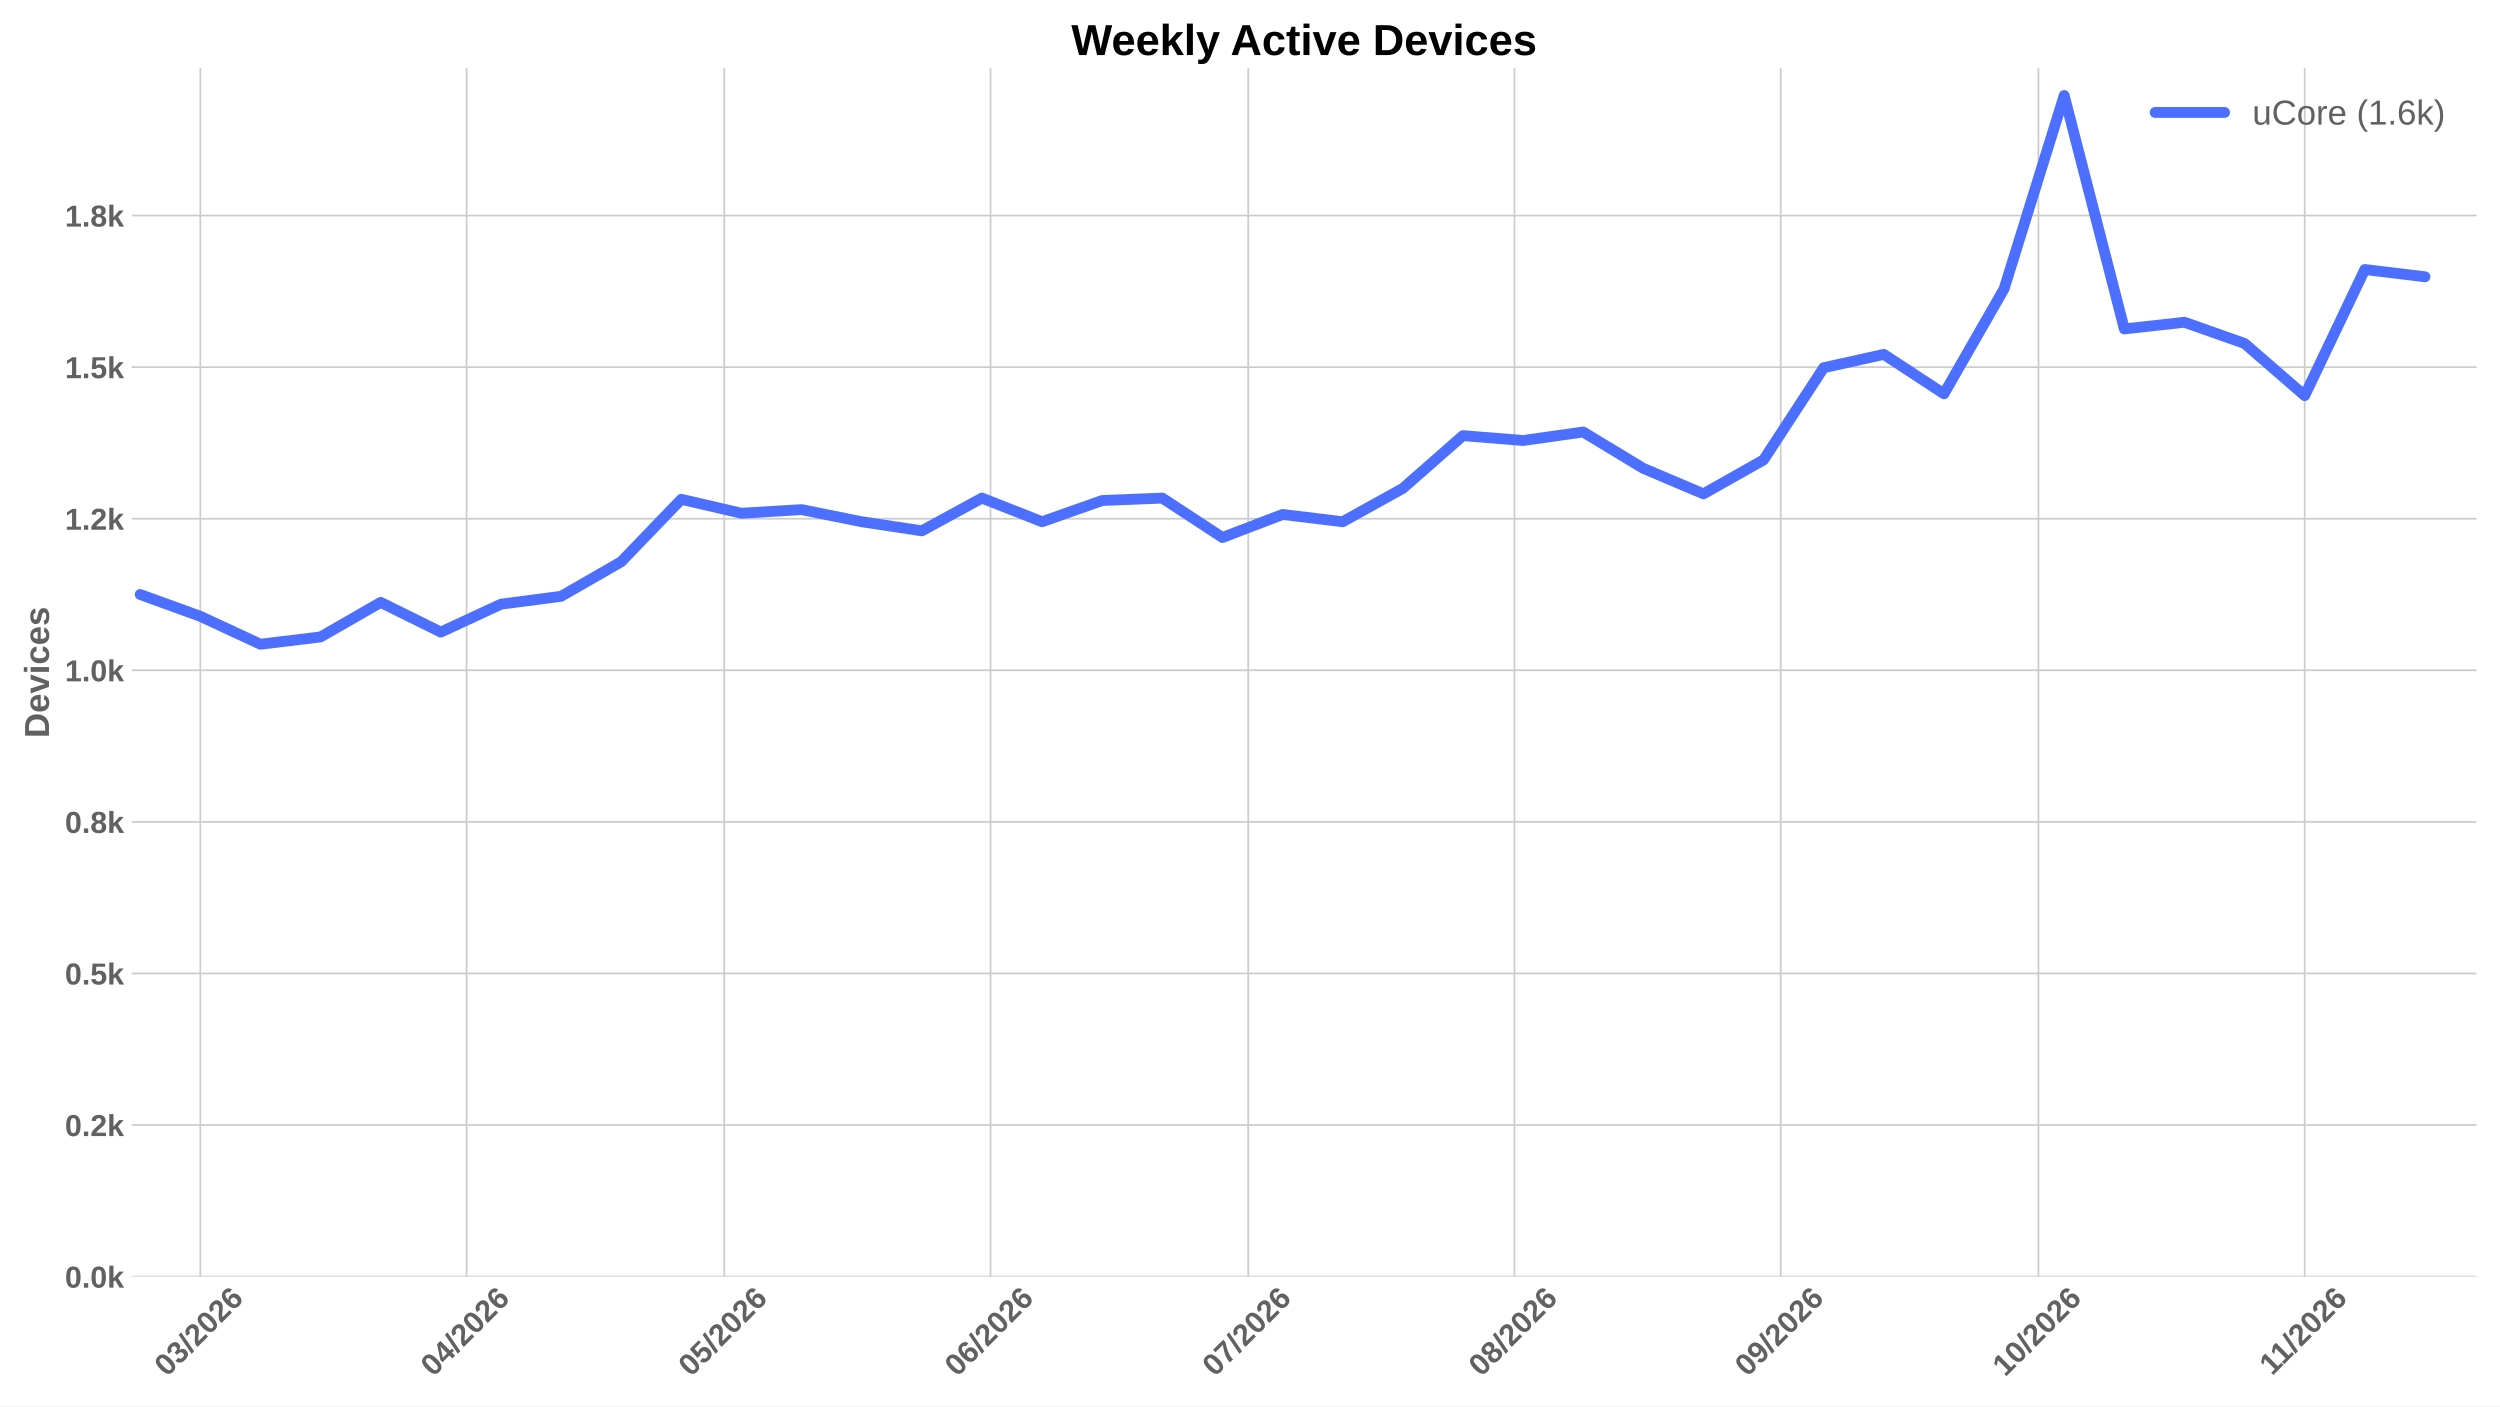
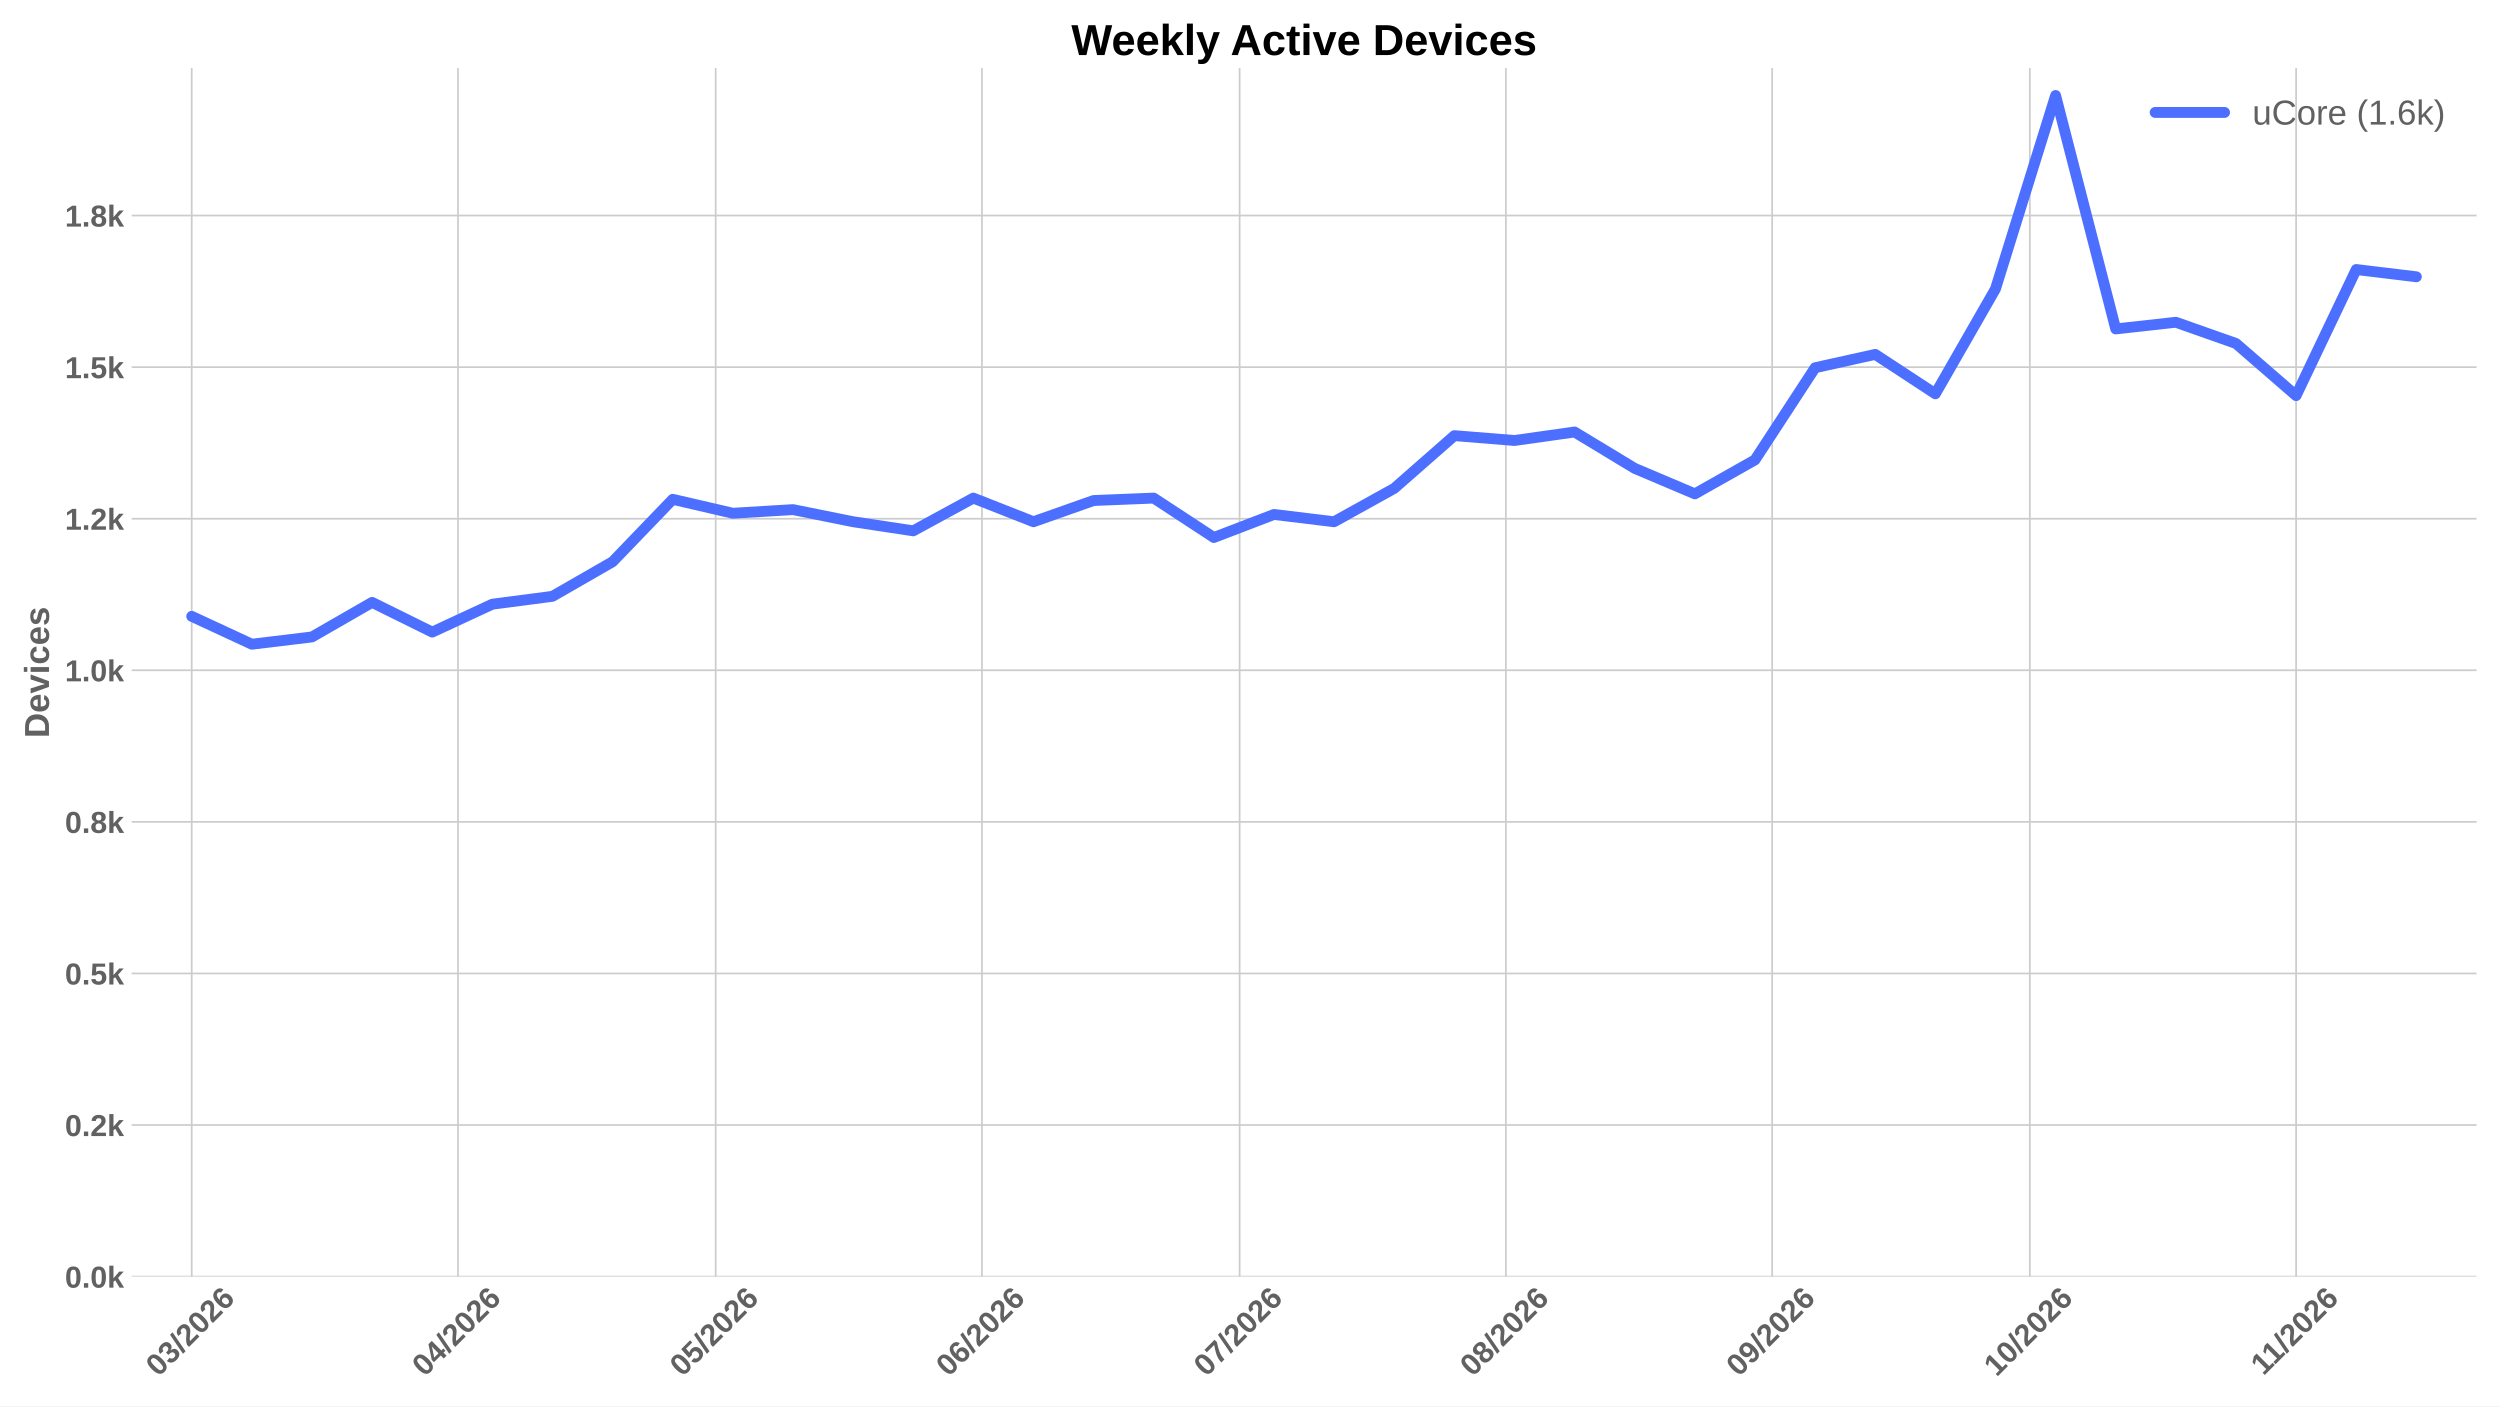
<svg xmlns="http://www.w3.org/2000/svg" xmlns:xlink="http://www.w3.org/1999/xlink" width="1152pt" height="648pt" viewBox="0 0 1152 648" version="1.1">
  <defs>
    <style type="text/css">*{stroke-linejoin: round; stroke-linecap: butt}</style>
  </defs>
  <g id="figure_1">
    <g id="patch_1">
      <path d="M 0 648  L 1152 648  L 1152 0  L 0 0  z " style="fill: #ffffff" />
    </g>
    <g id="axes_1">
      <g id="patch_2">
        <path d="M 60.676 588.262  L 1141.2 588.262  L 1141.2 31.361  L 60.676 31.361  z " style="fill: #ffffff" />
      </g>
      <g id="matplotlib.axis_1">
        <g id="xtick_1">
          <g id="line2d_1">
-             <path d="M 92.304 588.262  L 92.304 31.361  " clip-path="url(#pb820fb34f0)" style="fill: none; stroke: #cccccc; stroke-width: 0.8; stroke-linecap: round" />
+             <path d="M 88.343 588.262  L 88.343 31.361  " clip-path="url(#p592b09f43f)" style="fill: none; stroke: #cccccc; stroke-width: 0.8; stroke-linecap: round" />
          </g>
          <g id="line2d_2" />
          <g id="text_1">
-             <g style="fill: #616161" transform="translate(76.97546 634.7498) rotate(-45) scale(0.14 -0.14)">
+             <g style="fill: #616161" transform="translate(73.015 634.7498) rotate(-45) scale(0.14 -0.14)">
              <defs>
                <path id="LiberationSans-Bold-13" d="M 3297 2203  Q 3297 1088 2914 512  Q 2531 -63 1766 -63  Q 253 -63 253 2203  Q 253 2994 418 3494  Q 584 3994 915 4231  Q 1247 4469 1791 4469  Q 2572 4469 2934 3903  Q 3297 3338 3297 2203  z M 2416 2203  Q 2416 2813 2356 3150  Q 2297 3488 2165 3634  Q 2034 3781 1784 3781  Q 1519 3781 1383 3632  Q 1247 3484 1189 3148  Q 1131 2813 1131 2203  Q 1131 1600 1192 1261  Q 1253 922 1386 775  Q 1519 628 1772 628  Q 2022 628 2158 783  Q 2294 938 2355 1278  Q 2416 1619 2416 2203  z " transform="scale(0.015625)" />
                <path id="LiberationSans-Bold-16" d="M 3328 1222  Q 3328 603 2922 265  Q 2516 -72 1766 -72  Q 1056 -72 637 254  Q 219 581 147 1197  L 1041 1275  Q 1125 641 1763 641  Q 2078 641 2253 797  Q 2428 953 2428 1275  Q 2428 1569 2215 1725  Q 2003 1881 1584 1881  L 1278 1881  L 1278 2591  L 1566 2591  Q 1944 2591 2134 2745  Q 2325 2900 2325 3188  Q 2325 3459 2173 3614  Q 2022 3769 1731 3769  Q 1459 3769 1292 3619  Q 1125 3469 1100 3194  L 222 3256  Q 291 3825 694 4147  Q 1097 4469 1747 4469  Q 2438 4469 2827 4158  Q 3216 3847 3216 3297  Q 3216 2884 2973 2618  Q 2731 2353 2275 2266  L 2275 2253  Q 2781 2194 3054 1920  Q 3328 1647 3328 1222  z " transform="scale(0.015625)" />
                <path id="LiberationSans-Bold-12" d="M 63 -128  L 972 4638  L 1716 4638  L 822 -128  L 63 -128  z " transform="scale(0.015625)" />
                <path id="LiberationSans-Bold-15" d="M 222 0  L 222 609  Q 394 988 711 1347  Q 1028 1706 1509 2097  Q 1972 2472 2158 2715  Q 2344 2959 2344 3194  Q 2344 3769 1766 3769  Q 1484 3769 1336 3617  Q 1188 3466 1144 3163  L 259 3213  Q 334 3825 717 4147  Q 1100 4469 1759 4469  Q 2472 4469 2853 4144  Q 3234 3819 3234 3231  Q 3234 2922 3112 2672  Q 2991 2422 2800 2211  Q 2609 2000 2376 1815  Q 2144 1631 1925 1456  Q 1706 1281 1526 1103  Q 1347 925 1259 722  L 3303 722  L 3303 0  L 222 0  z " transform="scale(0.015625)" />
                <path id="LiberationSans-Bold-19" d="M 3328 1441  Q 3328 738 2934 337  Q 2541 -63 1847 -63  Q 1069 -63 651 482  Q 234 1028 234 2100  Q 234 3278 657 3873  Q 1081 4469 1869 4469  Q 2428 4469 2751 4222  Q 3075 3975 3209 3456  L 2381 3341  Q 2263 3775 1850 3775  Q 1497 3775 1295 3422  Q 1094 3069 1094 2350  Q 1234 2584 1484 2709  Q 1734 2834 2050 2834  Q 2641 2834 2984 2459  Q 3328 2084 3328 1441  z M 2447 1416  Q 2447 1791 2273 1989  Q 2100 2188 1797 2188  Q 1506 2188 1331 2002  Q 1156 1816 1156 1509  Q 1156 1125 1339 873  Q 1522 622 1819 622  Q 2116 622 2281 833  Q 2447 1044 2447 1416  z " transform="scale(0.015625)" />
              </defs>
              <use xlink:href="#LiberationSans-Bold-13" />
              <use xlink:href="#LiberationSans-Bold-16" transform="translate(55.60938 0)" />
              <use xlink:href="#LiberationSans-Bold-12" transform="translate(111.2188 0)" />
              <use xlink:href="#LiberationSans-Bold-15" transform="translate(139 0)" />
              <use xlink:href="#LiberationSans-Bold-13" transform="translate(194.6094 0)" />
              <use xlink:href="#LiberationSans-Bold-15" transform="translate(250.2188 0)" />
              <use xlink:href="#LiberationSans-Bold-19" transform="translate(305.8281 0)" />
            </g>
          </g>
        </g>
        <g id="xtick_2">
          <g id="line2d_3">
-             <path d="M 215.001 588.262  L 215.001 31.361  " clip-path="url(#pb820fb34f0)" style="fill: none; stroke: #cccccc; stroke-width: 0.8; stroke-linecap: round" />
+             <path d="M 211.04 588.262  L 211.04 31.361  " clip-path="url(#p592b09f43f)" style="fill: none; stroke: #cccccc; stroke-width: 0.8; stroke-linecap: round" />
          </g>
          <g id="line2d_4" />
          <g id="text_2">
-             <g style="fill: #616161" transform="translate(199.6724 634.7498) rotate(-45) scale(0.14 -0.14)">
+             <g style="fill: #616161" transform="translate(195.7119 634.7498) rotate(-45) scale(0.14 -0.14)">
              <defs>
                <path id="LiberationSans-Bold-17" d="M 2938 897  L 2938 0  L 2100 0  L 2100 897  L 97 897  L 97 1556  L 1956 4403  L 2938 4403  L 2938 1550  L 3525 1550  L 3525 897  L 2938 897  z M 2100 2991  Q 2100 3159 2111 3356  Q 2122 3553 2128 3609  Q 2047 3434 1834 3103  L 813 1550  L 2100 1550  L 2100 2991  z " transform="scale(0.015625)" />
              </defs>
              <use xlink:href="#LiberationSans-Bold-13" />
              <use xlink:href="#LiberationSans-Bold-17" transform="translate(55.60938 0)" />
              <use xlink:href="#LiberationSans-Bold-12" transform="translate(111.2188 0)" />
              <use xlink:href="#LiberationSans-Bold-15" transform="translate(139 0)" />
              <use xlink:href="#LiberationSans-Bold-13" transform="translate(194.6094 0)" />
              <use xlink:href="#LiberationSans-Bold-15" transform="translate(250.2188 0)" />
              <use xlink:href="#LiberationSans-Bold-19" transform="translate(305.8281 0)" />
            </g>
          </g>
        </g>
        <g id="xtick_3">
          <g id="line2d_5">
-             <path d="M 333.74 588.262  L 333.74 31.361  " clip-path="url(#pb820fb34f0)" style="fill: none; stroke: #cccccc; stroke-width: 0.8; stroke-linecap: round" />
+             <path d="M 329.779 588.262  L 329.779 31.361  " clip-path="url(#p592b09f43f)" style="fill: none; stroke: #cccccc; stroke-width: 0.8; stroke-linecap: round" />
          </g>
          <g id="line2d_6" />
          <g id="text_3">
-             <g style="fill: #616161" transform="translate(318.4113 634.7498) rotate(-45) scale(0.14 -0.14)">
+             <g style="fill: #616161" transform="translate(314.4509 634.7498) rotate(-45) scale(0.14 -0.14)">
              <defs>
                <path id="LiberationSans-Bold-18" d="M 3381 1466  Q 3381 766 2945 351  Q 2509 -63 1750 -63  Q 1088 -63 689 235  Q 291 534 197 1100  L 1075 1172  Q 1144 891 1319 762  Q 1494 634 1759 634  Q 2088 634 2283 843  Q 2478 1053 2478 1447  Q 2478 1794 2293 2001  Q 2109 2209 1778 2209  Q 1413 2209 1181 1925  L 325 1925  L 478 4403  L 3125 4403  L 3125 3750  L 1275 3750  L 1203 2638  Q 1522 2919 2000 2919  Q 2628 2919 3004 2528  Q 3381 2138 3381 1466  z " transform="scale(0.015625)" />
              </defs>
              <use xlink:href="#LiberationSans-Bold-13" />
              <use xlink:href="#LiberationSans-Bold-18" transform="translate(55.60938 0)" />
              <use xlink:href="#LiberationSans-Bold-12" transform="translate(111.2188 0)" />
              <use xlink:href="#LiberationSans-Bold-15" transform="translate(139 0)" />
              <use xlink:href="#LiberationSans-Bold-13" transform="translate(194.6094 0)" />
              <use xlink:href="#LiberationSans-Bold-15" transform="translate(250.2188 0)" />
              <use xlink:href="#LiberationSans-Bold-19" transform="translate(305.8281 0)" />
            </g>
          </g>
        </g>
        <g id="xtick_4">
          <g id="line2d_7">
-             <path d="M 456.437 588.262  L 456.437 31.361  " clip-path="url(#pb820fb34f0)" style="fill: none; stroke: #cccccc; stroke-width: 0.8; stroke-linecap: round" />
+             <path d="M 452.476 588.262  L 452.476 31.361  " clip-path="url(#p592b09f43f)" style="fill: none; stroke: #cccccc; stroke-width: 0.8; stroke-linecap: round" />
          </g>
          <g id="line2d_8" />
          <g id="text_4">
-             <g style="fill: #616161" transform="translate(441.1082 634.7498) rotate(-45) scale(0.14 -0.14)">
+             <g style="fill: #616161" transform="translate(437.1478 634.7498) rotate(-45) scale(0.14 -0.14)">
              <use xlink:href="#LiberationSans-Bold-13" />
              <use xlink:href="#LiberationSans-Bold-19" transform="translate(55.60938 0)" />
              <use xlink:href="#LiberationSans-Bold-12" transform="translate(111.2188 0)" />
              <use xlink:href="#LiberationSans-Bold-15" transform="translate(139 0)" />
              <use xlink:href="#LiberationSans-Bold-13" transform="translate(194.6094 0)" />
              <use xlink:href="#LiberationSans-Bold-15" transform="translate(250.2188 0)" />
              <use xlink:href="#LiberationSans-Bold-19" transform="translate(305.8281 0)" />
            </g>
          </g>
        </g>
        <g id="xtick_5">
          <g id="line2d_9">
-             <path d="M 575.176 588.262  L 575.176 31.361  " clip-path="url(#pb820fb34f0)" style="fill: none; stroke: #cccccc; stroke-width: 0.8; stroke-linecap: round" />
+             <path d="M 571.215 588.262  L 571.215 31.361  " clip-path="url(#p592b09f43f)" style="fill: none; stroke: #cccccc; stroke-width: 0.8; stroke-linecap: round" />
          </g>
          <g id="line2d_10" />
          <g id="text_5">
-             <g style="fill: #616161" transform="translate(559.8472 634.7498) rotate(-45) scale(0.14 -0.14)">
+             <g style="fill: #616161" transform="translate(555.8867 634.7498) rotate(-45) scale(0.14 -0.14)">
              <defs>
                <path id="LiberationSans-Bold-1a" d="M 3278 3706  Q 2981 3238 2717 2797  Q 2453 2356 2256 1911  Q 2059 1466 1945 995  Q 1831 525 1831 0  L 916 0  Q 916 550 1059 1064  Q 1203 1578 1475 2111  Q 1747 2644 2463 3681  L 275 3681  L 275 4403  L 3278 4403  L 3278 3706  z " transform="scale(0.015625)" />
              </defs>
              <use xlink:href="#LiberationSans-Bold-13" />
              <use xlink:href="#LiberationSans-Bold-1a" transform="translate(55.60938 0)" />
              <use xlink:href="#LiberationSans-Bold-12" transform="translate(111.2188 0)" />
              <use xlink:href="#LiberationSans-Bold-15" transform="translate(139 0)" />
              <use xlink:href="#LiberationSans-Bold-13" transform="translate(194.6094 0)" />
              <use xlink:href="#LiberationSans-Bold-15" transform="translate(250.2188 0)" />
              <use xlink:href="#LiberationSans-Bold-19" transform="translate(305.8281 0)" />
            </g>
          </g>
        </g>
        <g id="xtick_6">
          <g id="line2d_11">
-             <path d="M 697.872 588.262  L 697.872 31.361  " clip-path="url(#pb820fb34f0)" style="fill: none; stroke: #cccccc; stroke-width: 0.8; stroke-linecap: round" />
+             <path d="M 693.912 588.262  L 693.912 31.361  " clip-path="url(#p592b09f43f)" style="fill: none; stroke: #cccccc; stroke-width: 0.8; stroke-linecap: round" />
          </g>
          <g id="line2d_12" />
          <g id="text_6">
-             <g style="fill: #616161" transform="translate(682.5441 634.7498) rotate(-45) scale(0.14 -0.14)">
+             <g style="fill: #616161" transform="translate(678.5836 634.7498) rotate(-45) scale(0.14 -0.14)">
              <defs>
                <path id="LiberationSans-Bold-1b" d="M 3363 1241  Q 3363 622 2953 279  Q 2544 -63 1784 -63  Q 1031 -63 617 278  Q 203 619 203 1234  Q 203 1656 447 1945  Q 691 2234 1100 2303  L 1100 2316  Q 744 2394 525 2669  Q 306 2944 306 3303  Q 306 3844 689 4156  Q 1072 4469 1772 4469  Q 2488 4469 2870 4164  Q 3253 3859 3253 3297  Q 3253 2938 3036 2666  Q 2819 2394 2453 2322  L 2453 2309  Q 2878 2241 3120 1961  Q 3363 1681 3363 1241  z M 2350 3250  Q 2350 3563 2206 3708  Q 2063 3853 1772 3853  Q 1203 3853 1203 3250  Q 1203 2619 1778 2619  Q 2066 2619 2208 2766  Q 2350 2913 2350 3250  z M 2453 1313  Q 2453 2003 1766 2003  Q 1447 2003 1276 1822  Q 1106 1641 1106 1300  Q 1106 913 1275 734  Q 1444 556 1791 556  Q 2131 556 2292 734  Q 2453 913 2453 1313  z " transform="scale(0.015625)" />
              </defs>
              <use xlink:href="#LiberationSans-Bold-13" />
              <use xlink:href="#LiberationSans-Bold-1b" transform="translate(55.60938 0)" />
              <use xlink:href="#LiberationSans-Bold-12" transform="translate(111.2188 0)" />
              <use xlink:href="#LiberationSans-Bold-15" transform="translate(139 0)" />
              <use xlink:href="#LiberationSans-Bold-13" transform="translate(194.6094 0)" />
              <use xlink:href="#LiberationSans-Bold-15" transform="translate(250.2188 0)" />
              <use xlink:href="#LiberationSans-Bold-19" transform="translate(305.8281 0)" />
            </g>
          </g>
        </g>
        <g id="xtick_7">
          <g id="line2d_13">
-             <path d="M 820.569 588.262  L 820.569 31.361  " clip-path="url(#pb820fb34f0)" style="fill: none; stroke: #cccccc; stroke-width: 0.8; stroke-linecap: round" />
+             <path d="M 816.609 588.262  L 816.609 31.361  " clip-path="url(#p592b09f43f)" style="fill: none; stroke: #cccccc; stroke-width: 0.8; stroke-linecap: round" />
          </g>
          <g id="line2d_14" />
          <g id="text_7">
-             <g style="fill: #616161" transform="translate(805.241 634.7498) rotate(-45) scale(0.14 -0.14)">
+             <g style="fill: #616161" transform="translate(801.2805 634.7498) rotate(-45) scale(0.14 -0.14)">
              <defs>
                <path id="LiberationSans-Bold-1c" d="M 3322 2272  Q 3322 1100 2894 518  Q 2466 -63 1678 -63  Q 1097 -63 767 185  Q 438 434 300 972  L 1125 1088  Q 1247 628 1688 628  Q 2056 628 2254 981  Q 2453 1334 2459 2028  Q 2341 1794 2070 1661  Q 1800 1528 1488 1528  Q 906 1528 564 1923  Q 222 2319 222 2994  Q 222 3688 623 4078  Q 1025 4469 1759 4469  Q 2550 4469 2936 3920  Q 3322 3372 3322 2272  z M 2394 2888  Q 2394 3297 2214 3539  Q 2034 3781 1738 3781  Q 1447 3781 1280 3570  Q 1113 3359 1113 2988  Q 1113 2622 1278 2401  Q 1444 2181 1741 2181  Q 2022 2181 2208 2373  Q 2394 2566 2394 2888  z " transform="scale(0.015625)" />
              </defs>
              <use xlink:href="#LiberationSans-Bold-13" />
              <use xlink:href="#LiberationSans-Bold-1c" transform="translate(55.60938 0)" />
              <use xlink:href="#LiberationSans-Bold-12" transform="translate(111.2188 0)" />
              <use xlink:href="#LiberationSans-Bold-15" transform="translate(139 0)" />
              <use xlink:href="#LiberationSans-Bold-13" transform="translate(194.6094 0)" />
              <use xlink:href="#LiberationSans-Bold-15" transform="translate(250.2188 0)" />
              <use xlink:href="#LiberationSans-Bold-19" transform="translate(305.8281 0)" />
            </g>
          </g>
        </g>
        <g id="xtick_8">
          <g id="line2d_15">
-             <path d="M 939.308 588.262  L 939.308 31.361  " clip-path="url(#pb820fb34f0)" style="fill: none; stroke: #cccccc; stroke-width: 0.8; stroke-linecap: round" />
+             <path d="M 935.348 588.262  L 935.348 31.361  " clip-path="url(#p592b09f43f)" style="fill: none; stroke: #cccccc; stroke-width: 0.8; stroke-linecap: round" />
          </g>
          <g id="line2d_16" />
          <g id="text_8">
-             <g style="fill: #616161" transform="translate(923.9799 634.7498) rotate(-45) scale(0.14 -0.14)">
+             <g style="fill: #616161" transform="translate(920.0195 634.7498) rotate(-45) scale(0.14 -0.14)">
              <defs>
                <path id="LiberationSans-Bold-14" d="M 403 0  L 403 653  L 1494 653  L 1494 3656  L 438 2997  L 438 3688  L 1541 4403  L 2372 4403  L 2372 653  L 3381 653  L 3381 0  L 403 0  z " transform="scale(0.015625)" />
              </defs>
              <use xlink:href="#LiberationSans-Bold-14" />
              <use xlink:href="#LiberationSans-Bold-13" transform="translate(55.60938 0)" />
              <use xlink:href="#LiberationSans-Bold-12" transform="translate(111.2188 0)" />
              <use xlink:href="#LiberationSans-Bold-15" transform="translate(139 0)" />
              <use xlink:href="#LiberationSans-Bold-13" transform="translate(194.6094 0)" />
              <use xlink:href="#LiberationSans-Bold-15" transform="translate(250.2188 0)" />
              <use xlink:href="#LiberationSans-Bold-19" transform="translate(305.8281 0)" />
            </g>
          </g>
        </g>
        <g id="xtick_9">
          <g id="line2d_17">
-             <path d="M 1062.005 588.262  L 1062.005 31.361  " clip-path="url(#pb820fb34f0)" style="fill: none; stroke: #cccccc; stroke-width: 0.8; stroke-linecap: round" />
+             <path d="M 1058.045 588.262  L 1058.045 31.361  " clip-path="url(#p592b09f43f)" style="fill: none; stroke: #cccccc; stroke-width: 0.8; stroke-linecap: round" />
          </g>
          <g id="line2d_18" />
          <g id="text_9">
-             <g style="fill: #616161" transform="translate(1046.95 634.2038) rotate(-45) scale(0.14 -0.14)">
+             <g style="fill: #616161" transform="translate(1042.989 634.2038) rotate(-45) scale(0.14 -0.14)">
              <use xlink:href="#LiberationSans-Bold-14" />
              <use xlink:href="#LiberationSans-Bold-14" transform="translate(50.09375 0)" />
              <use xlink:href="#LiberationSans-Bold-12" transform="translate(105.7031 0)" />
              <use xlink:href="#LiberationSans-Bold-15" transform="translate(133.4844 0)" />
              <use xlink:href="#LiberationSans-Bold-13" transform="translate(189.0938 0)" />
              <use xlink:href="#LiberationSans-Bold-15" transform="translate(244.7031 0)" />
              <use xlink:href="#LiberationSans-Bold-19" transform="translate(300.3125 0)" />
            </g>
          </g>
        </g>
      </g>
      <g id="matplotlib.axis_2">
        <g id="ytick_1">
          <g id="line2d_19">
-             <path d="M 60.676 588.262  L 1141.2 588.262  " clip-path="url(#pb820fb34f0)" style="fill: none; stroke: #cccccc; stroke-width: 0.8; stroke-linecap: round" />
+             <path d="M 60.676 588.262  L 1141.2 588.262  " clip-path="url(#p592b09f43f)" style="fill: none; stroke: #cccccc; stroke-width: 0.8; stroke-linecap: round" />
          </g>
          <g id="line2d_20" />
          <g id="text_10">
            <g style="fill: #616161" transform="translate(29.93031 593.3584) scale(0.14 -0.14)">
              <defs>
                <path id="LiberationSans-Bold-11" d="M 434 0  L 434 953  L 1338 953  L 1338 0  L 434 0  z " transform="scale(0.015625)" />
                <path id="LiberationSans-Bold-4e" d="M 2606 0  L 1703 1531  L 1325 1269  L 1325 0  L 447 0  L 447 4638  L 1325 4638  L 1325 1981  L 2531 3381  L 3475 3381  L 2288 2063  L 3566 0  L 2606 0  z " transform="scale(0.015625)" />
              </defs>
              <use xlink:href="#LiberationSans-Bold-13" />
              <use xlink:href="#LiberationSans-Bold-11" transform="translate(55.60938 0)" />
              <use xlink:href="#LiberationSans-Bold-13" transform="translate(83.39062 0)" />
              <use xlink:href="#LiberationSans-Bold-4e" transform="translate(139 0)" />
            </g>
          </g>
        </g>
        <g id="ytick_2">
          <g id="line2d_21">
-             <path d="M 60.676 518.414  L 1141.2 518.414  " clip-path="url(#pb820fb34f0)" style="fill: none; stroke: #cccccc; stroke-width: 0.8; stroke-linecap: round" />
+             <path d="M 60.676 518.414  L 1141.2 518.414  " clip-path="url(#p592b09f43f)" style="fill: none; stroke: #cccccc; stroke-width: 0.8; stroke-linecap: round" />
          </g>
          <g id="line2d_22" />
          <g id="text_11">
            <g style="fill: #616161" transform="translate(29.93031 523.51) scale(0.14 -0.14)">
              <use xlink:href="#LiberationSans-Bold-13" />
              <use xlink:href="#LiberationSans-Bold-11" transform="translate(55.60938 0)" />
              <use xlink:href="#LiberationSans-Bold-15" transform="translate(83.39062 0)" />
              <use xlink:href="#LiberationSans-Bold-4e" transform="translate(139 0)" />
            </g>
          </g>
        </g>
        <g id="ytick_3">
          <g id="line2d_23">
-             <path d="M 60.676 448.565  L 1141.2 448.565  " clip-path="url(#pb820fb34f0)" style="fill: none; stroke: #cccccc; stroke-width: 0.8; stroke-linecap: round" />
+             <path d="M 60.676 448.565  L 1141.2 448.565  " clip-path="url(#p592b09f43f)" style="fill: none; stroke: #cccccc; stroke-width: 0.8; stroke-linecap: round" />
          </g>
          <g id="line2d_24" />
          <g id="text_12">
            <g style="fill: #616161" transform="translate(29.93031 453.6615) scale(0.14 -0.14)">
              <use xlink:href="#LiberationSans-Bold-13" />
              <use xlink:href="#LiberationSans-Bold-11" transform="translate(55.60938 0)" />
              <use xlink:href="#LiberationSans-Bold-18" transform="translate(83.39062 0)" />
              <use xlink:href="#LiberationSans-Bold-4e" transform="translate(139 0)" />
            </g>
          </g>
        </g>
        <g id="ytick_4">
          <g id="line2d_25">
-             <path d="M 60.676 378.717  L 1141.2 378.717  " clip-path="url(#pb820fb34f0)" style="fill: none; stroke: #cccccc; stroke-width: 0.8; stroke-linecap: round" />
+             <path d="M 60.676 378.717  L 1141.2 378.717  " clip-path="url(#p592b09f43f)" style="fill: none; stroke: #cccccc; stroke-width: 0.8; stroke-linecap: round" />
          </g>
          <g id="line2d_26" />
          <g id="text_13">
            <g style="fill: #616161" transform="translate(29.93031 383.8131) scale(0.14 -0.14)">
              <use xlink:href="#LiberationSans-Bold-13" />
              <use xlink:href="#LiberationSans-Bold-11" transform="translate(55.60938 0)" />
              <use xlink:href="#LiberationSans-Bold-1b" transform="translate(83.39062 0)" />
              <use xlink:href="#LiberationSans-Bold-4e" transform="translate(139 0)" />
            </g>
          </g>
        </g>
        <g id="ytick_5">
          <g id="line2d_27">
-             <path d="M 60.676 308.868  L 1141.2 308.868  " clip-path="url(#pb820fb34f0)" style="fill: none; stroke: #cccccc; stroke-width: 0.8; stroke-linecap: round" />
+             <path d="M 60.676 308.868  L 1141.2 308.868  " clip-path="url(#p592b09f43f)" style="fill: none; stroke: #cccccc; stroke-width: 0.8; stroke-linecap: round" />
          </g>
          <g id="line2d_28" />
          <g id="text_14">
            <g style="fill: #616161" transform="translate(29.93031 313.9646) scale(0.14 -0.14)">
              <use xlink:href="#LiberationSans-Bold-14" />
              <use xlink:href="#LiberationSans-Bold-11" transform="translate(55.60938 0)" />
              <use xlink:href="#LiberationSans-Bold-13" transform="translate(83.39062 0)" />
              <use xlink:href="#LiberationSans-Bold-4e" transform="translate(139 0)" />
            </g>
          </g>
        </g>
        <g id="ytick_6">
          <g id="line2d_29">
-             <path d="M 60.676 239.02  L 1141.2 239.02  " clip-path="url(#pb820fb34f0)" style="fill: none; stroke: #cccccc; stroke-width: 0.8; stroke-linecap: round" />
+             <path d="M 60.676 239.02  L 1141.2 239.02  " clip-path="url(#p592b09f43f)" style="fill: none; stroke: #cccccc; stroke-width: 0.8; stroke-linecap: round" />
          </g>
          <g id="line2d_30" />
          <g id="text_15">
            <g style="fill: #616161" transform="translate(29.93031 244.1162) scale(0.14 -0.14)">
              <use xlink:href="#LiberationSans-Bold-14" />
              <use xlink:href="#LiberationSans-Bold-11" transform="translate(55.60938 0)" />
              <use xlink:href="#LiberationSans-Bold-15" transform="translate(83.39062 0)" />
              <use xlink:href="#LiberationSans-Bold-4e" transform="translate(139 0)" />
            </g>
          </g>
        </g>
        <g id="ytick_7">
          <g id="line2d_31">
-             <path d="M 60.676 169.172  L 1141.2 169.172  " clip-path="url(#pb820fb34f0)" style="fill: none; stroke: #cccccc; stroke-width: 0.8; stroke-linecap: round" />
+             <path d="M 60.676 169.172  L 1141.2 169.172  " clip-path="url(#p592b09f43f)" style="fill: none; stroke: #cccccc; stroke-width: 0.8; stroke-linecap: round" />
          </g>
          <g id="line2d_32" />
          <g id="text_16">
            <g style="fill: #616161" transform="translate(29.93031 174.2677) scale(0.14 -0.14)">
              <use xlink:href="#LiberationSans-Bold-14" />
              <use xlink:href="#LiberationSans-Bold-11" transform="translate(55.60938 0)" />
              <use xlink:href="#LiberationSans-Bold-18" transform="translate(83.39062 0)" />
              <use xlink:href="#LiberationSans-Bold-4e" transform="translate(139 0)" />
            </g>
          </g>
        </g>
        <g id="ytick_8">
          <g id="line2d_33">
-             <path d="M 60.676 99.323  L 1141.2 99.323  " clip-path="url(#pb820fb34f0)" style="fill: none; stroke: #cccccc; stroke-width: 0.8; stroke-linecap: round" />
+             <path d="M 60.676 99.323  L 1141.2 99.323  " clip-path="url(#p592b09f43f)" style="fill: none; stroke: #cccccc; stroke-width: 0.8; stroke-linecap: round" />
          </g>
          <g id="line2d_34" />
          <g id="text_17">
            <g style="fill: #616161" transform="translate(29.93031 104.4193) scale(0.14 -0.14)">
              <use xlink:href="#LiberationSans-Bold-14" />
              <use xlink:href="#LiberationSans-Bold-11" transform="translate(55.60938 0)" />
              <use xlink:href="#LiberationSans-Bold-1b" transform="translate(83.39062 0)" />
              <use xlink:href="#LiberationSans-Bold-4e" transform="translate(139 0)" />
            </g>
          </g>
        </g>
        <g id="text_18">
          <g style="fill: #616161" transform="translate(22.56312 340.0552) rotate(-90) scale(0.16 -0.16)">
            <defs>
              <path id="LiberationSans-Bold-27" d="M 4353 2234  Q 4353 1553 4086 1045  Q 3819 538 3330 269  Q 2841 0 2209 0  L 428 0  L 428 4403  L 2022 4403  Q 3134 4403 3743 3842  Q 4353 3281 4353 2234  z M 3425 2234  Q 3425 2944 3056 3317  Q 2688 3691 2003 3691  L 1350 3691  L 1350 713  L 2131 713  Q 2725 713 3075 1122  Q 3425 1531 3425 2234  z " transform="scale(0.015625)" />
              <path id="LiberationSans-Bold-48" d="M 1831 -63  Q 1069 -63 659 389  Q 250 841 250 1706  Q 250 2544 665 2994  Q 1081 3444 1844 3444  Q 2572 3444 2956 2961  Q 3341 2478 3341 1547  L 3341 1522  L 1172 1522  Q 1172 1028 1355 776  Q 1538 525 1875 525  Q 2341 525 2463 928  L 3291 856  Q 2931 -63 1831 -63  z M 1831 2891  Q 1522 2891 1355 2675  Q 1188 2459 1178 2072  L 2491 2072  Q 2466 2481 2294 2686  Q 2122 2891 1831 2891  z " transform="scale(0.015625)" />
              <path id="LiberationSans-Bold-59" d="M 2284 0  L 1234 0  L 25 3381  L 953 3381  L 1544 1491  Q 1591 1334 1766 709  Q 1797 838 1894 1159  Q 1991 1481 2613 3381  L 3531 3381  L 2284 0  z " transform="scale(0.015625)" />
              <path id="LiberationSans-Bold-4c" d="M 447 3991  L 447 4638  L 1325 4638  L 1325 3991  L 447 3991  z M 447 0  L 447 3381  L 1325 3381  L 1325 0  L 447 0  z " transform="scale(0.015625)" />
              <path id="LiberationSans-Bold-46" d="M 1856 -63  Q 1088 -63 669 395  Q 250 853 250 1672  Q 250 2509 672 2976  Q 1094 3444 1869 3444  Q 2466 3444 2856 3144  Q 3247 2844 3347 2316  L 2463 2272  Q 2425 2531 2275 2686  Q 2125 2841 1850 2841  Q 1172 2841 1172 1706  Q 1172 538 1863 538  Q 2113 538 2281 695  Q 2450 853 2491 1166  L 3372 1125  Q 3325 778 3123 506  Q 2922 234 2594 85  Q 2266 -63 1856 -63  z " transform="scale(0.015625)" />
              <path id="LiberationSans-Bold-56" d="M 3297 988  Q 3297 497 2895 217  Q 2494 -63 1784 -63  Q 1088 -63 717 157  Q 347 378 225 844  L 997 959  Q 1063 719 1223 619  Q 1384 519 1784 519  Q 2153 519 2322 612  Q 2491 706 2491 906  Q 2491 1069 2355 1164  Q 2219 1259 1894 1325  Q 1150 1472 890 1598  Q 631 1725 495 1926  Q 359 2128 359 2422  Q 359 2906 732 3176  Q 1106 3447 1791 3447  Q 2394 3447 2761 3212  Q 3128 2978 3219 2534  L 2441 2453  Q 2403 2659 2256 2761  Q 2109 2863 1791 2863  Q 1478 2863 1322 2783  Q 1166 2703 1166 2516  Q 1166 2369 1286 2283  Q 1406 2197 1691 2141  Q 2088 2059 2395 1973  Q 2703 1888 2889 1769  Q 3075 1650 3186 1464  Q 3297 1278 3297 988  z " transform="scale(0.015625)" />
            </defs>
            <use xlink:href="#LiberationSans-Bold-27" />
            <use xlink:href="#LiberationSans-Bold-48" transform="translate(72.21875 0)" />
            <use xlink:href="#LiberationSans-Bold-59" transform="translate(127.8281 0)" />
            <use xlink:href="#LiberationSans-Bold-4c" transform="translate(183.4375 0)" />
            <use xlink:href="#LiberationSans-Bold-46" transform="translate(211.2188 0)" />
            <use xlink:href="#LiberationSans-Bold-48" transform="translate(266.8281 0)" />
            <use xlink:href="#LiberationSans-Bold-56" transform="translate(322.4375 0)" />
          </g>
        </g>
      </g>
      <g id="line2d_35">
-         <path d="M 64.598 273.944  L 92.304 284.002  L 120.01 296.855  L 147.715 293.502  L 175.421 277.576  L 203.127 291.267  L 230.833 278.415  L 258.538 274.782  L 286.244 258.857  L 313.95 230.079  L 341.656 236.505  L 369.361 234.829  L 397.067 240.417  L 424.773 244.608  L 452.479 229.521  L 480.184 240.417  L 507.89 230.638  L 535.596 229.521  L 563.302 247.681  L 591.007 237.064  L 618.713 240.417  L 646.419 225.05  L 674.125 200.743  L 701.83 202.978  L 729.536 199.067  L 757.242 215.83  L 784.948 227.565  L 812.653 211.919  L 840.359 169.451  L 868.065 163.304  L 895.771 181.465  L 923.476 133.13  L 951.182 44.003  L 978.888 151.57  L 1006.594 148.496  L 1034.299 158.275  L 1062.005 182.303  L 1089.711 124.189  L 1117.417 127.542  " clip-path="url(#pb820fb34f0)" style="fill: none; stroke: #4c6fff; stroke-width: 5; stroke-linecap: round" />
+         <path d="M 88.343 284.002  L 116.049 296.855  L 143.755 293.502  L 171.461 277.576  L 199.166 291.267  L 226.872 278.415  L 254.578 274.782  L 282.284 258.857  L 309.989 230.079  L 337.695 236.505  L 365.401 234.829  L 393.107 240.417  L 420.812 244.608  L 448.518 229.521  L 476.224 240.417  L 503.93 230.638  L 531.635 229.521  L 559.341 247.681  L 587.047 237.064  L 614.753 240.417  L 642.458 225.05  L 670.164 200.743  L 697.87 202.978  L 725.576 199.067  L 753.281 215.83  L 780.987 227.565  L 808.693 211.919  L 836.399 169.451  L 864.104 163.304  L 891.81 181.465  L 919.516 133.13  L 947.222 44.003  L 974.927 151.57  L 1002.633 148.496  L 1030.339 158.275  L 1058.045 182.303  L 1085.75 124.189  L 1113.456 127.542  " clip-path="url(#p592b09f43f)" style="fill: none; stroke: #4c6fff; stroke-width: 5; stroke-linecap: round" />
      </g>
      <g id="patch_3">
        <path d="M 60.676 588.262  L 60.676 31.361  " style="fill: none" />
      </g>
      <g id="patch_4">
        <path d="M 1141.2 588.262  L 1141.2 31.361  " style="fill: none" />
      </g>
      <g id="patch_5">
        <path d="M 60.676 588.262  L 1141.2 588.262  " style="fill: none" />
      </g>
      <g id="patch_6">
        <path d="M 60.676 31.361  L 1141.2 31.361  " style="fill: none" />
      </g>
      <g id="text_19">
        <g transform="translate(493.655 25.36055) scale(0.2 -0.2)">
          <defs>
            <path id="LiberationSans-Bold-3a" d="M 4897 0  L 3803 0  L 3206 2547  Q 3097 2997 3022 3488  Q 2947 3078 2900 2864  Q 2853 2650 2234 0  L 1141 0  L 6 4403  L 941 4403  L 1578 1559  L 1722 872  Q 1809 1306 1892 1701  Q 1975 2097 2516 4403  L 3547 4403  L 4103 2059  Q 4169 1797 4325 872  L 4403 1234  L 4569 1953  L 5100 4403  L 6034 4403  L 4897 0  z " transform="scale(0.015625)" />
            <path id="LiberationSans-Bold-4f" d="M 447 0  L 447 4638  L 1325 4638  L 1325 0  L 447 0  z " transform="scale(0.015625)" />
            <path id="LiberationSans-Bold-5c" d="M 884 -1328  Q 569 -1328 331 -1288  L 331 -663  Q 497 -688 634 -688  Q 822 -688 945 -628  Q 1069 -569 1167 -431  Q 1266 -294 1388 34  L 50 3381  L 978 3381  L 1509 1797  Q 1634 1456 1825 753  L 1903 1050  L 2106 1784  L 2606 3381  L 3525 3381  L 2188 -178  Q 1919 -828 1630 -1078  Q 1341 -1328 884 -1328  z " transform="scale(0.015625)" />
            <path id="LiberationSans-Bold-3" transform="scale(0.015625)" />
            <path id="LiberationSans-Bold-24" d="M 3541 0  L 3150 1125  L 1472 1125  L 1081 0  L 159 0  L 1766 4403  L 2853 4403  L 4453 0  L 3541 0  z M 2309 3725  L 2291 3656  Q 2259 3544 2215 3400  Q 2172 3256 1678 1819  L 2944 1819  L 2509 3084  L 2375 3509  L 2309 3725  z " transform="scale(0.015625)" />
            <path id="LiberationSans-Bold-57" d="M 1313 -56  Q 925 -56 715 155  Q 506 366 506 794  L 506 2788  L 78 2788  L 78 3381  L 550 3381  L 825 4175  L 1375 4175  L 1375 3381  L 2016 3381  L 2016 2788  L 1375 2788  L 1375 1031  Q 1375 784 1469 667  Q 1563 550 1759 550  Q 1863 550 2053 594  L 2053 50  Q 1728 -56 1313 -56  z " transform="scale(0.015625)" />
          </defs>
          <use xlink:href="#LiberationSans-Bold-3a" />
          <use xlink:href="#LiberationSans-Bold-48" transform="translate(92.57812 0)" />
          <use xlink:href="#LiberationSans-Bold-48" transform="translate(148.1875 0)" />
          <use xlink:href="#LiberationSans-Bold-4e" transform="translate(203.7969 0)" />
          <use xlink:href="#LiberationSans-Bold-4f" transform="translate(259.4062 0)" />
          <use xlink:href="#LiberationSans-Bold-5c" transform="translate(287.1875 0)" />
          <use xlink:href="#LiberationSans-Bold-3" transform="translate(342.7969 0)" />
          <use xlink:href="#LiberationSans-Bold-24" transform="translate(366.875 0)" />
          <use xlink:href="#LiberationSans-Bold-46" transform="translate(439.0938 0)" />
          <use xlink:href="#LiberationSans-Bold-57" transform="translate(494.7031 0)" />
          <use xlink:href="#LiberationSans-Bold-4c" transform="translate(528 0)" />
          <use xlink:href="#LiberationSans-Bold-59" transform="translate(555.7812 0)" />
          <use xlink:href="#LiberationSans-Bold-48" transform="translate(611.3906 0)" />
          <use xlink:href="#LiberationSans-Bold-3" transform="translate(667 0)" />
          <use xlink:href="#LiberationSans-Bold-27" transform="translate(694.7812 0)" />
          <use xlink:href="#LiberationSans-Bold-48" transform="translate(767 0)" />
          <use xlink:href="#LiberationSans-Bold-59" transform="translate(822.6094 0)" />
          <use xlink:href="#LiberationSans-Bold-4c" transform="translate(878.2188 0)" />
          <use xlink:href="#LiberationSans-Bold-46" transform="translate(906 0)" />
          <use xlink:href="#LiberationSans-Bold-48" transform="translate(961.6094 0)" />
          <use xlink:href="#LiberationSans-Bold-56" transform="translate(1017.219 0)" />
        </g>
      </g>
      <g id="legend_1">
        <g id="line2d_36">
          <path d="M 993.085 51.809  L 1009.085 51.809  L 1025.085 51.809  " style="fill: none; stroke: #4c6fff; stroke-width: 5; stroke-linecap: round" />
        </g>
        <g id="text_20">
          <g style="fill: #616161" transform="translate(1037.885 57.40898) scale(0.16 -0.16)">
            <defs>
              <path id="LiberationSans-58" d="M 981 3381  L 981 1238  Q 981 903 1047 718  Q 1113 534 1256 453  Q 1400 372 1678 372  Q 2084 372 2318 650  Q 2553 928 2553 1422  L 2553 3381  L 3116 3381  L 3116 722  Q 3116 131 3134 0  L 2603 0  Q 2600 16 2597 84  Q 2594 153 2589 242  Q 2584 331 2578 578  L 2569 578  Q 2375 228 2120 82  Q 1866 -63 1488 -63  Q 931 -63 673 214  Q 416 491 416 1128  L 416 3381  L 981 3381  z " transform="scale(0.015625)" />
              <path id="LiberationSans-26" d="M 2475 3981  Q 1744 3981 1337 3511  Q 931 3041 931 2222  Q 931 1413 1354 920  Q 1778 428 2500 428  Q 3425 428 3891 1344  L 4378 1100  Q 4106 531 3614 234  Q 3122 -63 2472 -63  Q 1806 -63 1320 214  Q 834 491 579 1005  Q 325 1519 325 2222  Q 325 3275 894 3872  Q 1463 4469 2469 4469  Q 3172 4469 3644 4194  Q 4116 3919 4338 3378  L 3772 3191  Q 3619 3575 3280 3778  Q 2941 3981 2475 3981  z " transform="scale(0.015625)" />
              <path id="LiberationSans-52" d="M 3291 1694  Q 3291 806 2900 371  Q 2509 -63 1766 -63  Q 1025 -63 647 389  Q 269 841 269 1694  Q 269 3444 1784 3444  Q 2559 3444 2925 3017  Q 3291 2591 3291 1694  z M 2700 1694  Q 2700 2394 2492 2711  Q 2284 3028 1794 3028  Q 1300 3028 1079 2704  Q 859 2381 859 1694  Q 859 1025 1076 689  Q 1294 353 1759 353  Q 2266 353 2483 678  Q 2700 1003 2700 1694  z " transform="scale(0.015625)" />
              <path id="LiberationSans-55" d="M 444 0  L 444 2594  Q 444 2950 425 3381  L 956 3381  Q 981 2806 981 2691  L 994 2691  Q 1128 3125 1303 3284  Q 1478 3444 1797 3444  Q 1909 3444 2025 3413  L 2025 2897  Q 1913 2928 1725 2928  Q 1375 2928 1190 2626  Q 1006 2325 1006 1763  L 1006 0  L 444 0  z " transform="scale(0.015625)" />
              <path id="LiberationSans-48" d="M 863 1572  Q 863 991 1103 675  Q 1344 359 1806 359  Q 2172 359 2392 506  Q 2613 653 2691 878  L 3184 738  Q 2881 -63 1806 -63  Q 1056 -63 664 384  Q 272 831 272 1713  Q 272 2550 664 2997  Q 1056 3444 1784 3444  Q 3275 3444 3275 1647  L 3275 1572  L 863 1572  z M 2694 2003  Q 2647 2538 2422 2783  Q 2197 3028 1775 3028  Q 1366 3028 1127 2754  Q 888 2481 869 2003  L 2694 2003  z " transform="scale(0.015625)" />
              <path id="LiberationSans-3" transform="scale(0.015625)" />
              <path id="LiberationSans-b" d="M 397 1663  Q 397 2566 680 3284  Q 963 4003 1550 4638  L 2094 4638  Q 1509 3988 1236 3256  Q 963 2525 963 1656  Q 963 791 1233 62  Q 1503 -666 2094 -1325  L 1550 -1325  Q 959 -688 678 32  Q 397 753 397 1650  L 397 1663  z " transform="scale(0.015625)" />
              <path id="LiberationSans-14" d="M 488 0  L 488 478  L 1609 478  L 1609 3866  L 616 3156  L 616 3688  L 1656 4403  L 2175 4403  L 2175 478  L 3247 478  L 3247 0  L 488 0  z " transform="scale(0.015625)" />
              <path id="LiberationSans-11" d="M 584 0  L 584 684  L 1194 684  L 1194 0  L 584 0  z " transform="scale(0.015625)" />
              <path id="LiberationSans-19" d="M 3278 1441  Q 3278 744 2900 340  Q 2522 -63 1856 -63  Q 1113 -63 719 490  Q 325 1044 325 2100  Q 325 3244 734 3856  Q 1144 4469 1900 4469  Q 2897 4469 3156 3572  L 2619 3475  Q 2453 4013 1894 4013  Q 1413 4013 1148 3564  Q 884 3116 884 2266  Q 1038 2550 1316 2698  Q 1594 2847 1953 2847  Q 2563 2847 2920 2465  Q 3278 2084 3278 1441  z M 2706 1416  Q 2706 1894 2472 2153  Q 2238 2413 1819 2413  Q 1425 2413 1183 2183  Q 941 1953 941 1550  Q 941 1041 1192 716  Q 1444 391 1838 391  Q 2244 391 2475 664  Q 2706 938 2706 1416  z " transform="scale(0.015625)" />
              <path id="LiberationSans-4e" d="M 2550 0  L 1406 1544  L 994 1203  L 994 0  L 431 0  L 431 4638  L 994 4638  L 994 1741  L 2478 3381  L 3138 3381  L 1766 1928  L 3209 0  L 2550 0  z " transform="scale(0.015625)" />
              <path id="LiberationSans-c" d="M 1734 1650  Q 1734 747 1451 28  Q 1169 -691 581 -1325  L 38 -1325  Q 625 -669 897 57  Q 1169 784 1169 1656  Q 1169 2528 895 3256  Q 622 3984 38 4638  L 581 4638  Q 1172 4000 1453 3279  Q 1734 2559 1734 1663  L 1734 1650  z " transform="scale(0.015625)" />
            </defs>
            <use xlink:href="#LiberationSans-58" />
            <use xlink:href="#LiberationSans-26" transform="translate(55.60938 0)" />
            <use xlink:href="#LiberationSans-52" transform="translate(127.8281 0)" />
            <use xlink:href="#LiberationSans-55" transform="translate(183.4375 0)" />
            <use xlink:href="#LiberationSans-48" transform="translate(216.7344 0)" />
            <use xlink:href="#LiberationSans-3" transform="translate(272.3438 0)" />
            <use xlink:href="#LiberationSans-b" transform="translate(300.125 0)" />
            <use xlink:href="#LiberationSans-14" transform="translate(333.4219 0)" />
            <use xlink:href="#LiberationSans-11" transform="translate(389.0312 0)" />
            <use xlink:href="#LiberationSans-19" transform="translate(416.8125 0)" />
            <use xlink:href="#LiberationSans-4e" transform="translate(472.4219 0)" />
            <use xlink:href="#LiberationSans-c" transform="translate(522.4219 0)" />
          </g>
        </g>
      </g>
    </g>
  </g>
  <defs>
-     <clipPath id="pb820fb34f0">
+     <clipPath id="p592b09f43f">
      <rect x="60.676" y="31.361" width="1080.524" height="556.902" />
    </clipPath>
  </defs>
</svg>
